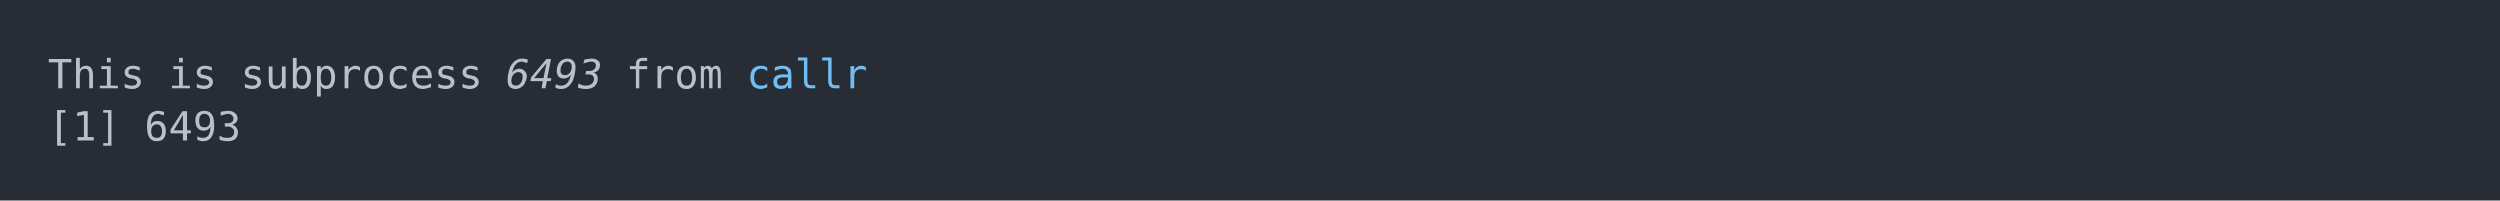
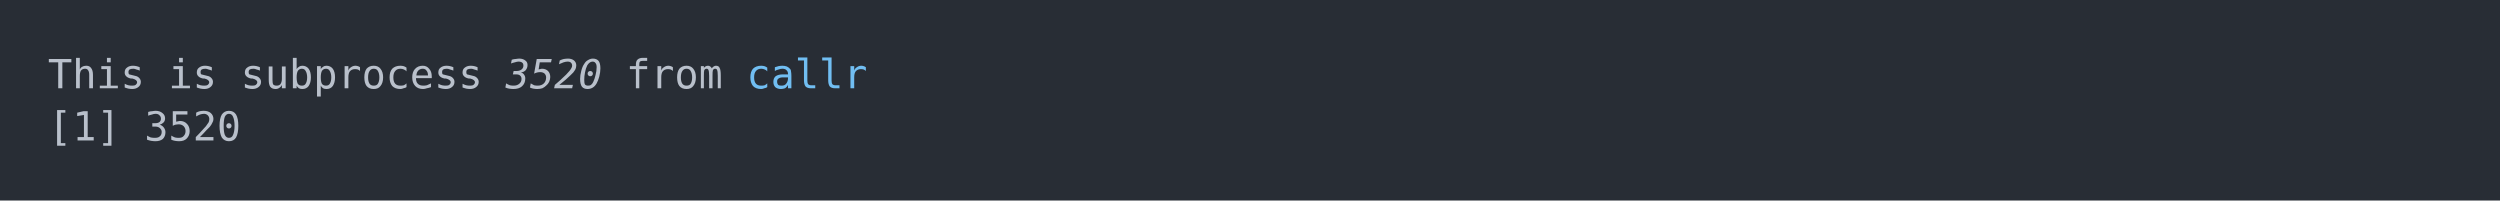
<svg xmlns="http://www.w3.org/2000/svg" xmlns:xlink="http://www.w3.org/1999/xlink" width="1040" height="83.42">
  <rect width="1040" height="83.42" rx="0" ry="0" class="a" />
  <svg height="43.42" viewBox="0 0 100 4.342" width="1000" x="20" y="20">
    <style>.a{fill:rgb(40,45,53)}.b{font-family:'Fira Code',Monaco,Consolas,Menlo,'Bitstream Vera Sans Mono','Powerline Symbols',monospace}.c{fill:transparent}.d{fill:rgb(185,192,203);white-space:pre}.e{fill:rgb(185,192,203);font-style:italic;white-space:pre}.f{fill:rgb(113,190,242);white-space:pre}</style>
    <g font-family="'Fira Code',Monaco,Consolas,Menlo,'Bitstream Vera Sans Mono','Powerline Symbols',monospace" font-size="1.67" class="b">
      <defs>
        <symbol id="a">
          <rect height="3" width="100" x="0" y="0" class="c" />
        </symbol>
      </defs>
      <rect height="4.342" width="100" class="a" />
      <svg x="0" y="0" width="100">
        <svg x="0">
          <use xlink:href="#a" />
          <text x="0" y="1.67" class="d">This</text>
          <text x="5.01" y="1.67" class="d">is</text>
          <text x="8.016" y="1.67" class="d">subprocess</text>
-           <text x="19.038" y="1.67" class="e">6493</text>
+           <text x="19.038" y="1.67" class="e">3520</text>
          <text x="24.048" y="1.67" class="d">from</text>
          <text x="29.058" y="1.67" class="f">callr</text>
          <text x="0" y="3.841" class="d">[1]</text>
-           <text x="4.008" y="3.841" class="d">6493</text>
+           <text x="4.008" y="3.841" class="d">3520</text>
        </svg>
      </svg>
    </g>
  </svg>
</svg>
